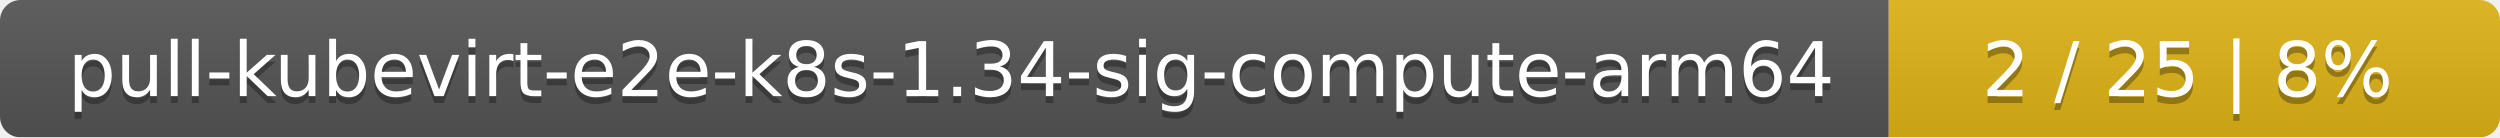
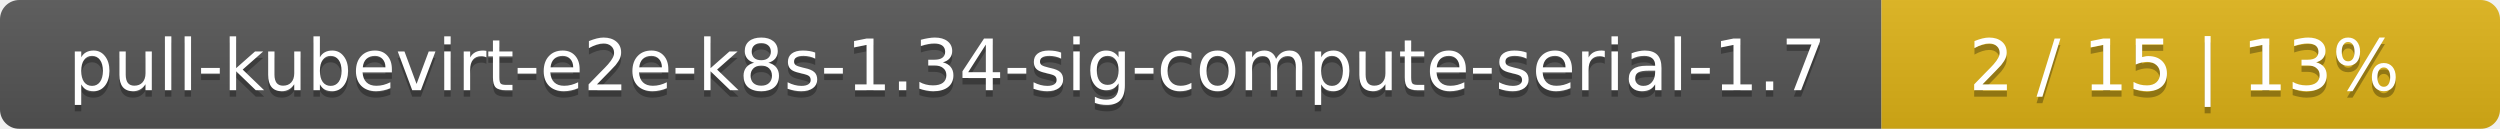
- <svg xmlns="http://www.w3.org/2000/svg" width="364" height="20">
+ <svg xmlns="http://www.w3.org/2000/svg" width="388" height="20">
  <linearGradient id="smooth" x2="0" y2="100%">
    <stop offset="0" stop-color="#bbb" stop-opacity=".1" />
    <stop offset="1" stop-opacity=".1" />
  </linearGradient>
  <mask id="round">
-     <rect width="364" height="20" rx="3" fill="#fff" />
+     <rect width="388" height="20" rx="3" fill="#fff" />
  </mask>
  <g mask="url(#round)">
-     <rect width="275" height="20" fill="#555" />
-     <rect x="275" width="89" height="20" fill="#dfb317" />
-     <rect width="364" height="20" fill="url(#smooth)" />
+     <rect width="292" height="20" fill="#555" />
+     <rect x="292" width="96" height="20" fill="#dfb317" />
+     <rect width="388" height="20" fill="url(#smooth)" />
  </g>
  <g fill="#fff" text-anchor="middle" font-family="DejaVu Sans,Verdana,Geneva,sans-serif" font-size="11">
-     <text x="138.5" y="15" fill="#010101" fill-opacity=".3">pull-kubevirt-e2e-k8s-1.34-sig-compute-arm64</text>
-     <text x="138.5" y="14">pull-kubevirt-e2e-k8s-1.34-sig-compute-arm64</text>
-     <text x="318.5" y="15" fill="#010101" fill-opacity=".3">2 / 25    |    8%</text>
-     <text x="318.5" y="14">2 / 25    |    8%</text>
+     <text x="147" y="15" fill="#010101" fill-opacity=".3">pull-kubevirt-e2e-k8s-1.34-sig-compute-serial-1.7</text>
+     <text x="147" y="14">pull-kubevirt-e2e-k8s-1.34-sig-compute-serial-1.7</text>
+     <text x="339" y="15" fill="#010101" fill-opacity=".3">2 / 15    |    13%</text>
+     <text x="339" y="14">2 / 15    |    13%</text>
  </g>
</svg>
